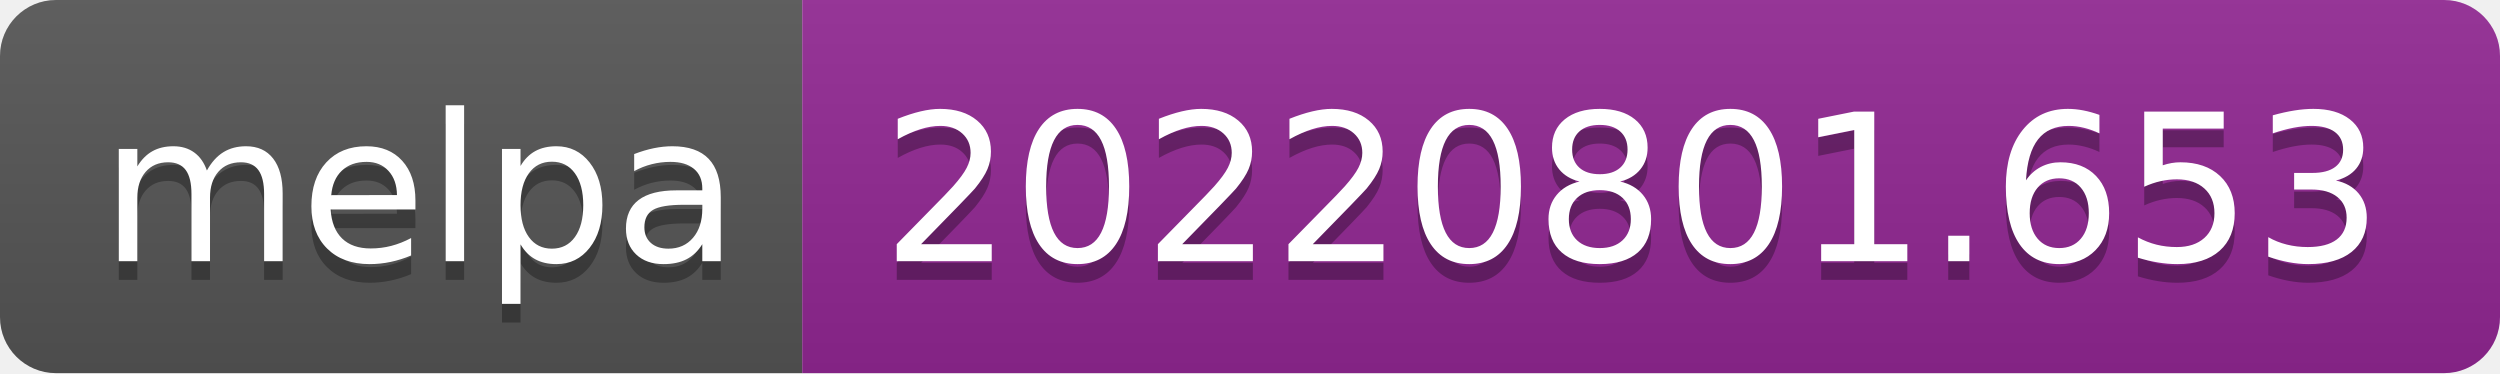
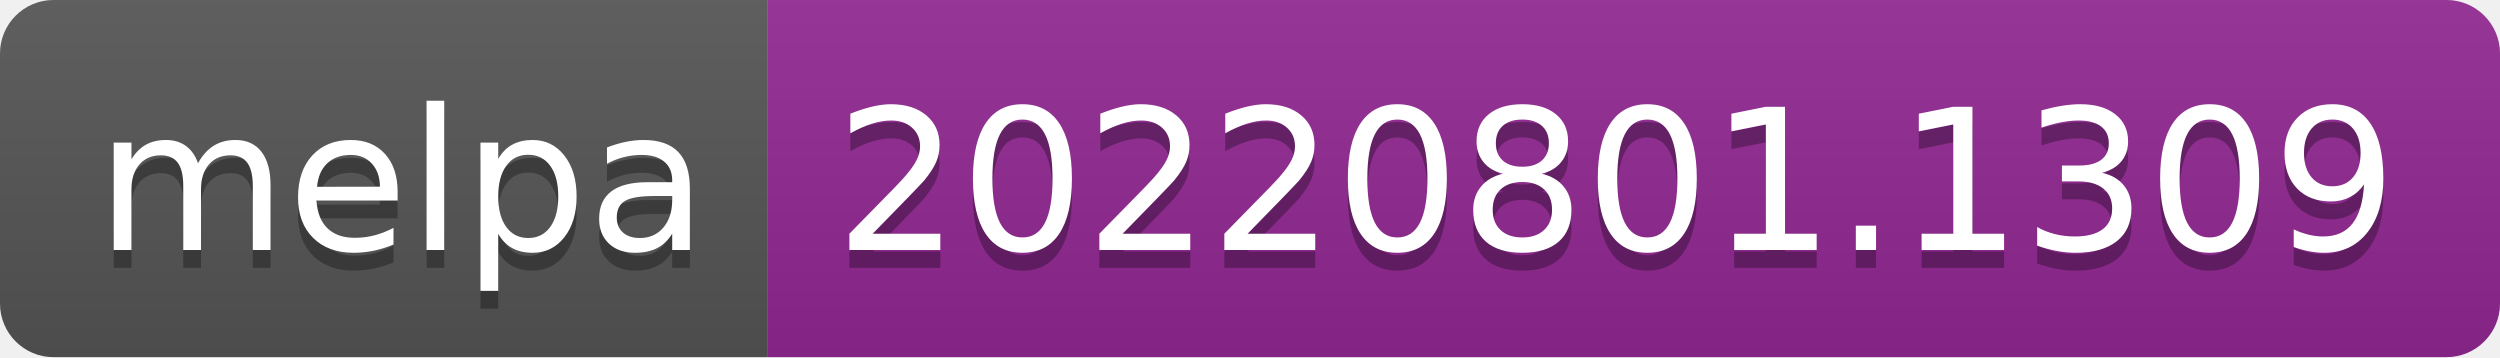
- <svg xmlns="http://www.w3.org/2000/svg" width="134" height="20" role="img" aria-label="melpa: 20220801.653">
+ <svg xmlns="http://www.w3.org/2000/svg" width="140" height="20" role="img" aria-label="melpa: 20220801.1309">
  <linearGradient id="s" x2="0" y2="100%">
    <stop offset="0" stop-color="#bbb" stop-opacity=".1" />
    <stop offset="1" stop-opacity=".1" />
  </linearGradient>
  <clipPath id="r">
-     <rect width="134" height="20" rx="3" fill="#fff" />
+     <rect width="140" height="20" rx="3" fill="#fff" />
  </clipPath>
  <g clip-path="url(#r)">
    <rect width="43" height="20" fill="#555" />
-     <rect x="43" width="91" height="20" fill="#922793" />
-     <rect width="134" height="20" fill="url(#s)" />
+     <rect x="43" width="97" height="20" fill="#922793" />
+     <rect width="140" height="20" fill="url(#s)" />
  </g>
  <g fill="#fff" text-anchor="middle" font-family="Verdana,Geneva,DejaVu Sans,sans-serif" text-rendering="geometricPrecision" font-size="110">
    <text aria-hidden="true" x="225" y="150" fill="#010101" fill-opacity=".3" transform="scale(.1)" textLength="330">melpa</text>
    <text x="225" y="140" transform="scale(.1)" fill="#fff" textLength="330">melpa</text>
-     <text aria-hidden="true" x="875" y="150" fill="#010101" fill-opacity=".3" transform="scale(.1)" textLength="810">20220801.653</text>
-     <text x="875" y="140" transform="scale(.1)" fill="#fff" textLength="810">20220801.653</text>
+     <text aria-hidden="true" x="905" y="150" fill="#010101" fill-opacity=".3" transform="scale(.1)" textLength="870">20220801.1309</text>
+     <text x="905" y="140" transform="scale(.1)" fill="#fff" textLength="870">20220801.1309</text>
  </g>
</svg>
